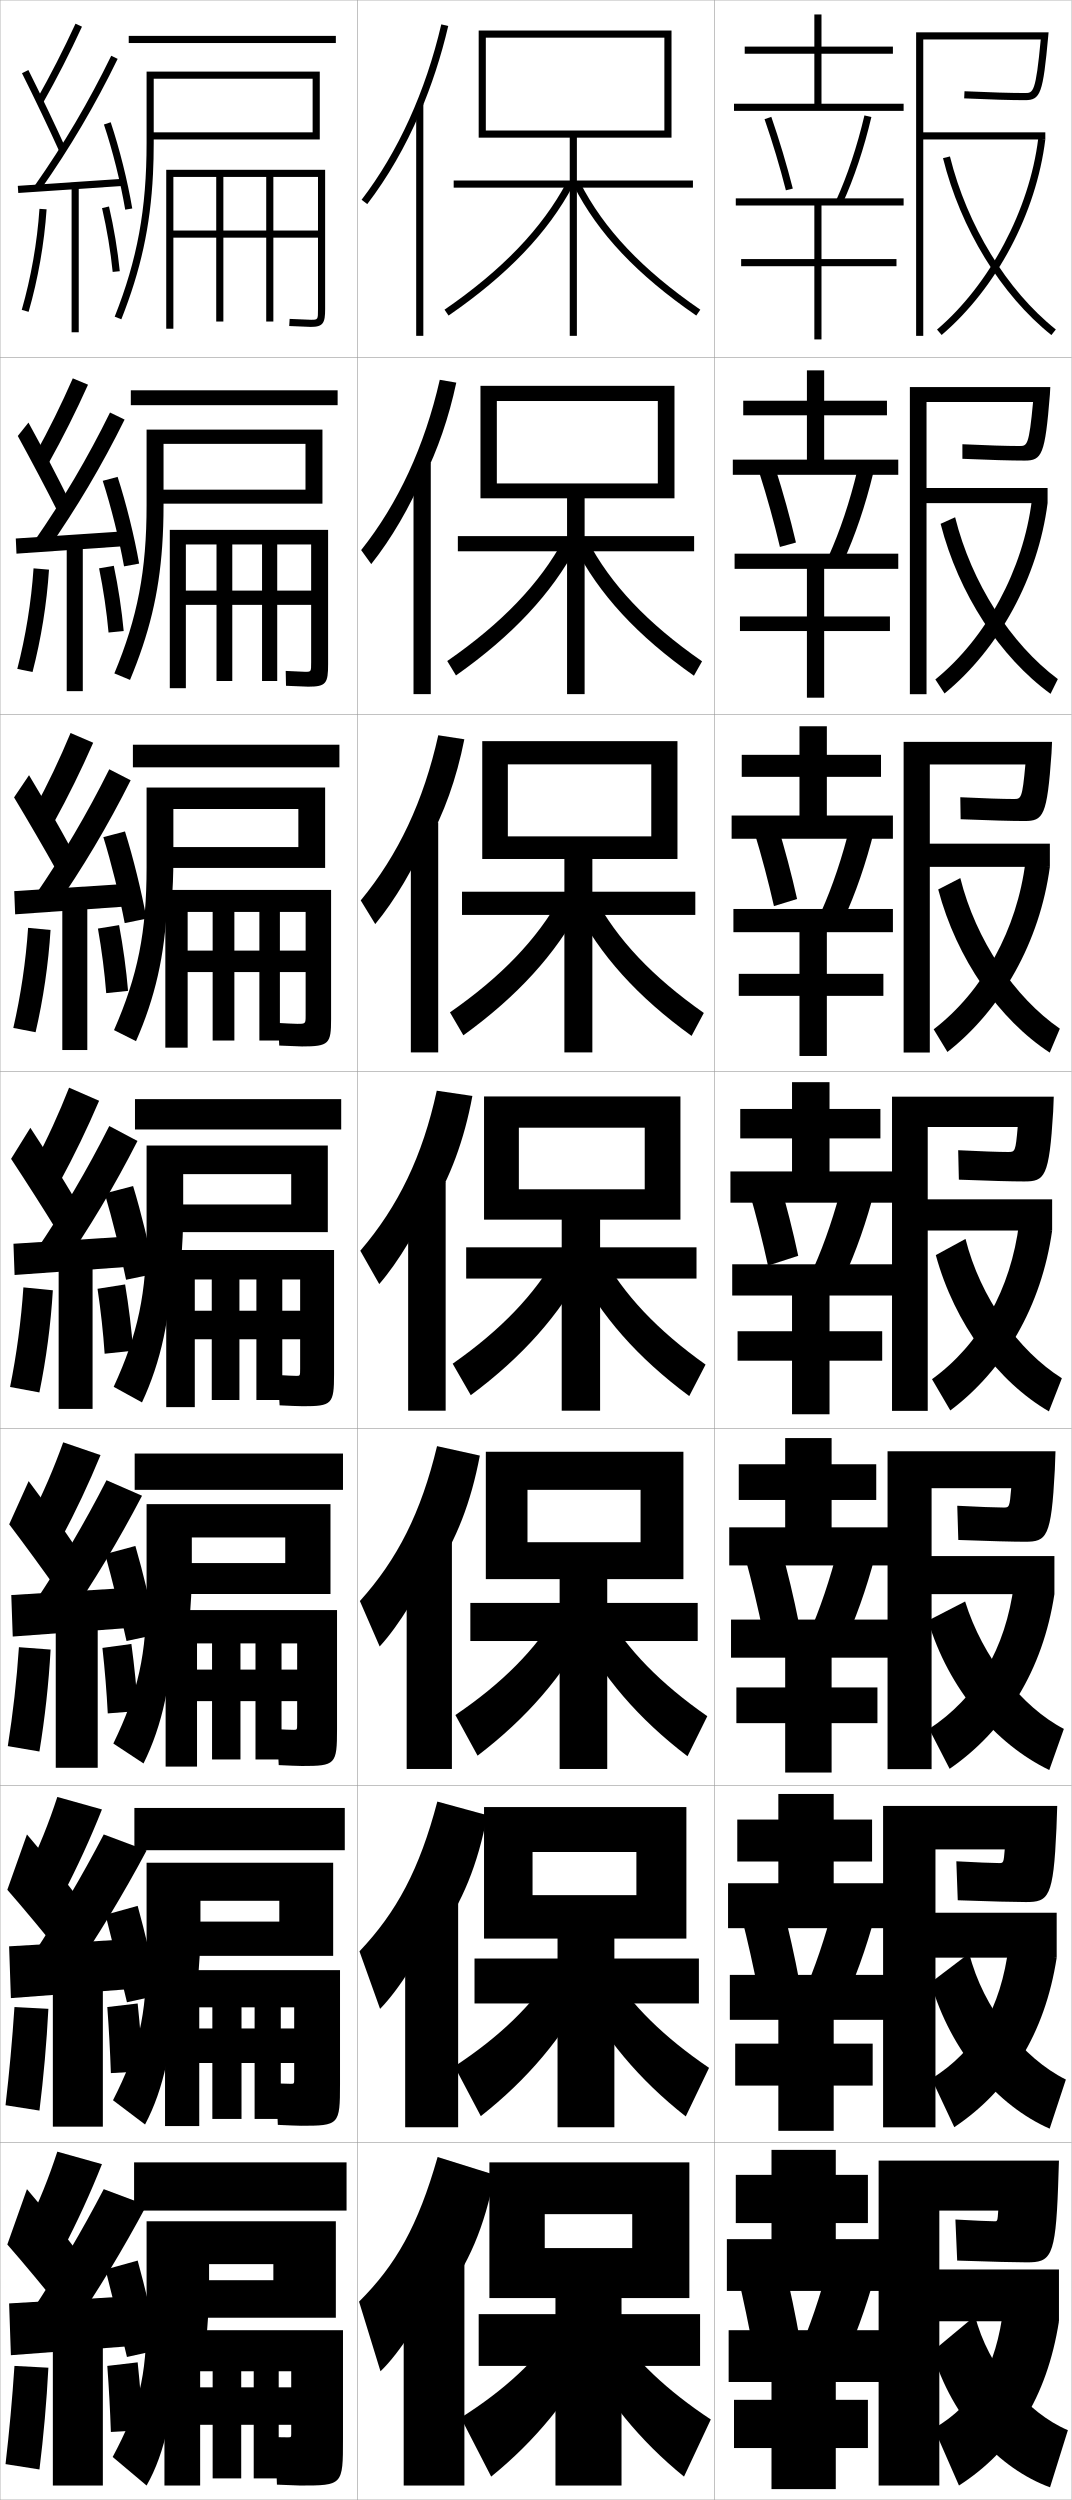
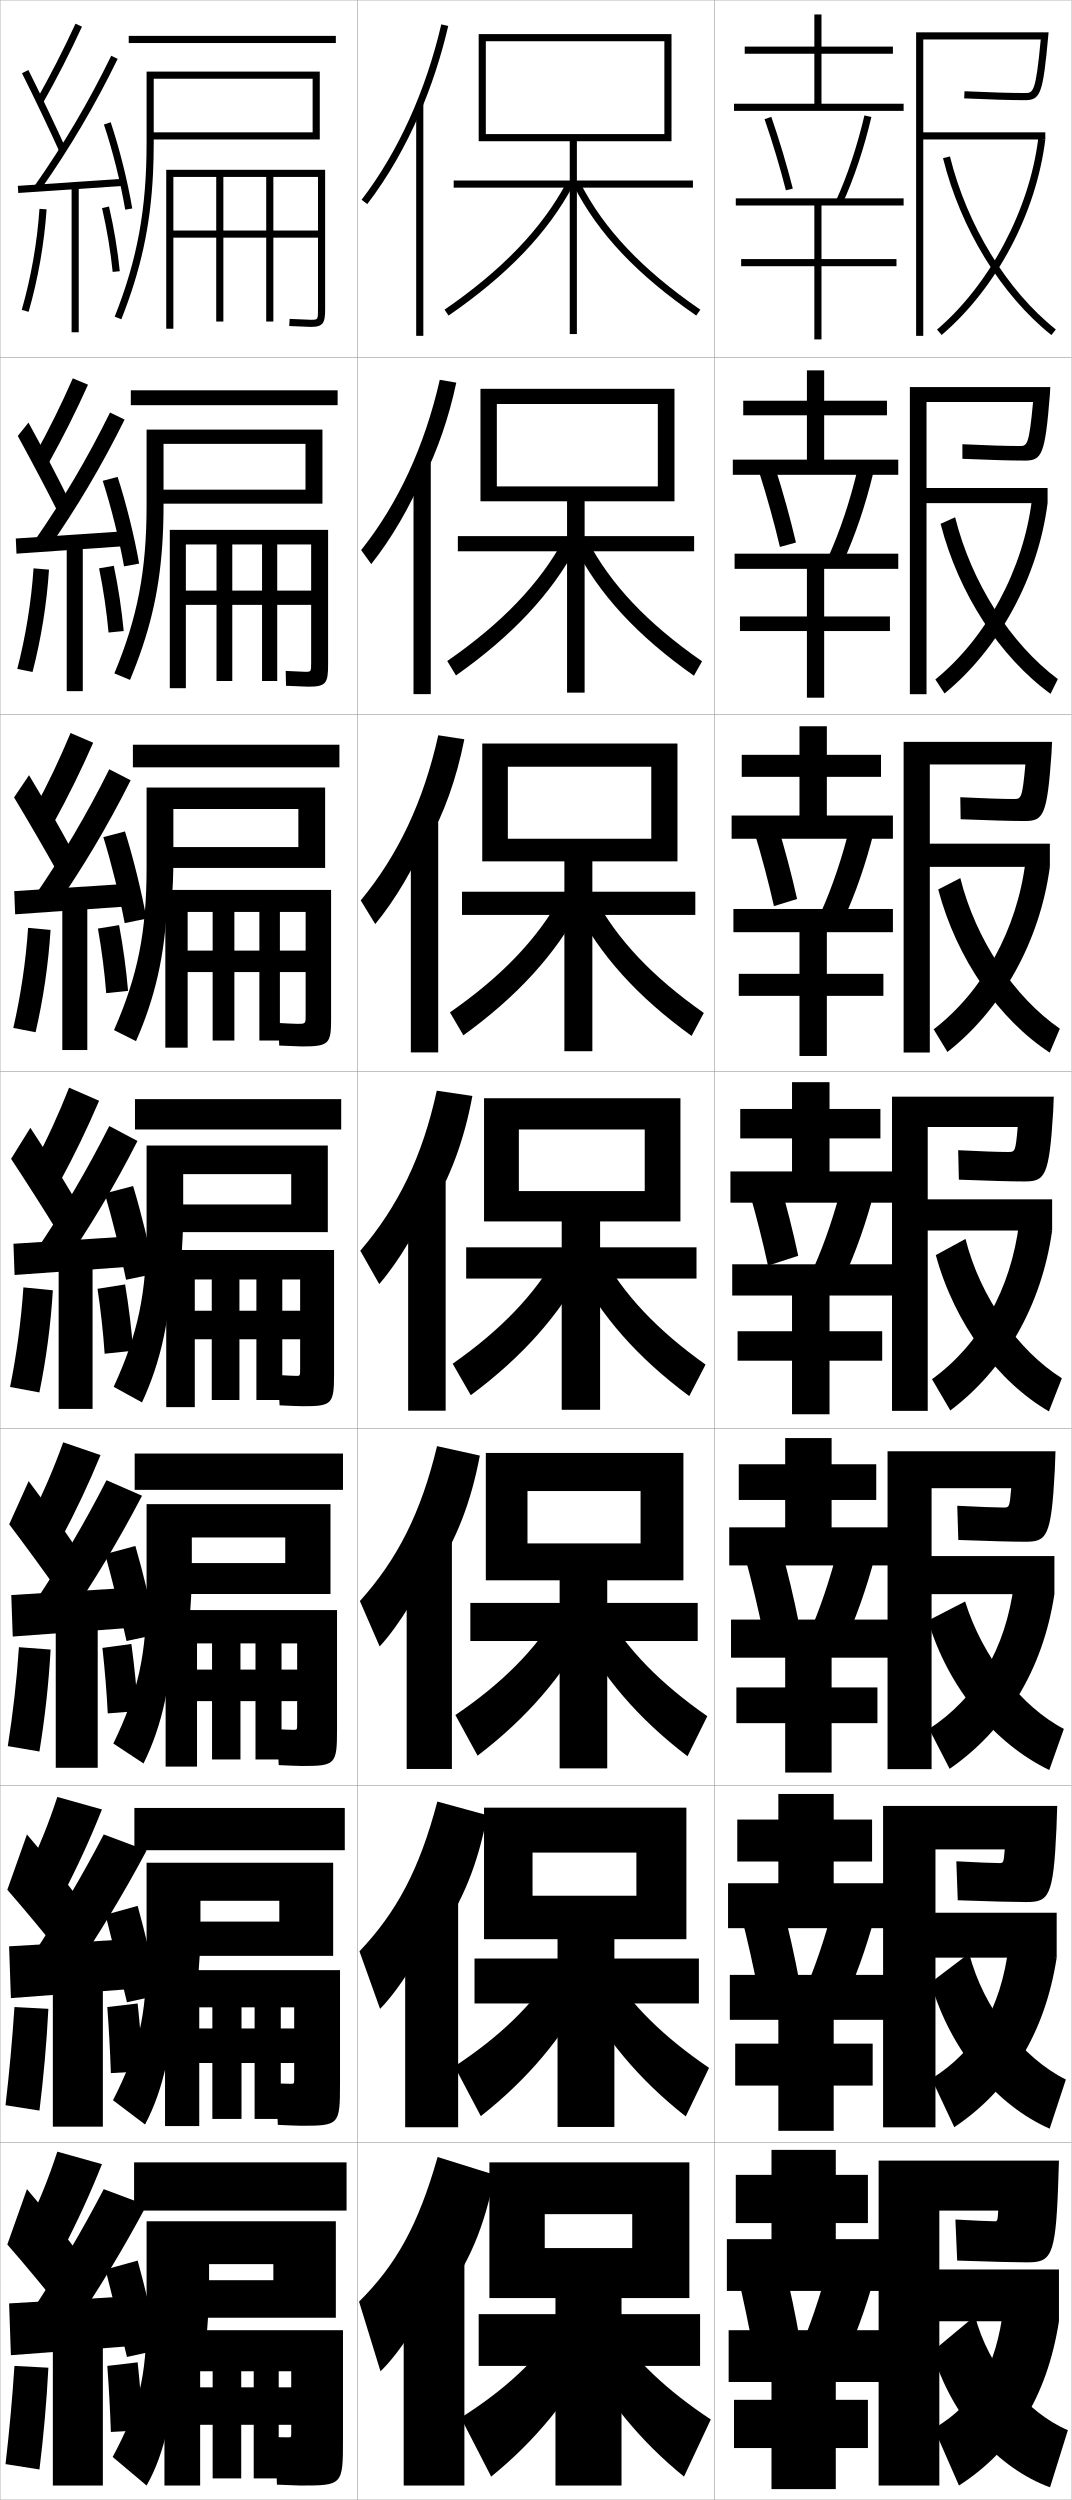
<svg xmlns="http://www.w3.org/2000/svg" width="300.1" height="700.1" viewBox="0 0 300.1 700.1" overflow="visible" enable-background="new 0 0 300.1 700.1" xml:space="preserve">
  <g id="glyphs">
    <g>
      <rect x="0.05" y="0.05" fill="none" stroke="#999999" stroke-width="0.1" width="100" height="100" />
      <rect x="0.05" y="100.05" fill="none" stroke="#999999" stroke-width="0.1" width="100" height="100" />
      <rect x="0.05" y="200.05" fill="none" stroke="#999999" stroke-width="0.1" width="100" height="100" />
      <rect x="0.05" y="300.05" fill="none" stroke="#999999" stroke-width="0.1" width="100" height="100" />
      <rect x="0.05" y="400.05" fill="none" stroke="#999999" stroke-width="0.1" width="100" height="100" />
      <rect x="0.05" y="500.05" fill="none" stroke="#999999" stroke-width="0.1" width="100" height="100" />
      <rect x="0.05" y="600.05" fill="none" stroke="#999999" stroke-width="0.1" width="100" height="100" />
      <rect x="100.05" y="0.05" fill="none" stroke="#999999" stroke-width="0.1" width="100" height="100" />
      <rect x="100.05" y="100.05" fill="none" stroke="#999999" stroke-width="0.1" width="100" height="100" />
      <rect x="100.05" y="200.05" fill="none" stroke="#999999" stroke-width="0.1" width="100" height="100" />
      <rect x="100.05" y="300.05" fill="none" stroke="#999999" stroke-width="0.1" width="100" height="100" />
      <rect x="100.05" y="400.05" fill="none" stroke="#999999" stroke-width="0.1" width="100" height="100" />
      <rect x="100.05" y="500.05" fill="none" stroke="#999999" stroke-width="0.1" width="100" height="100" />
      <rect x="100.05" y="600.05" fill="none" stroke="#999999" stroke-width="0.1" width="100" height="100" />
      <rect x="200.05" y="0.05" fill="none" stroke="#999999" stroke-width="0.1" width="100" height="100" />
      <rect x="200.05" y="100.05" fill="none" stroke="#999999" stroke-width="0.1" width="100" height="100" />
      <rect x="200.05" y="200.05" fill="none" stroke="#999999" stroke-width="0.1" width="100" height="100" />
      <rect x="200.05" y="300.05" fill="none" stroke="#999999" stroke-width="0.1" width="100" height="100" />
      <rect x="200.05" y="400.05" fill="none" stroke="#999999" stroke-width="0.1" width="100" height="100" />
      <rect x="200.05" y="500.05" fill="none" stroke="#999999" stroke-width="0.1" width="100" height="100" />
      <rect x="200.05" y="600.05" fill="none" stroke="#999999" stroke-width="0.1" width="100" height="100" />
    </g>
    <g>
      <path d="M10.179,28.059l1.742,0.982c4.014-7.112,7.624-14.169,11.037-21.572      l-1.816-0.838C17.752,13.984,14.166,20.993,10.179,28.059z" />
      <path d="M6.155,20.498c3.513,7.014,7.725,15.84,10.482,21.963l1.824-0.822      c-2.768-6.145-6.994-15-10.518-22.036L6.155,20.498z" />
      <path d="M9.731,51.975L11.368,53.125C19.597,41.409,26.656,29.425,32.949,16.487      l-1.799-0.875C24.904,28.453,17.898,40.348,9.731,51.975z" />
      <rect x="18.799" y="37.266" transform="matrix(-0.0673614 -0.9977286 0.9977286 -0.0673614 -30.79803 75.31078)" width="2.001" height="29.568" />
      <path d="M29.102,34.867c2.436,7.277,4.664,16.193,5.962,23.85l1.973-0.334      c-1.314-7.752-3.572-16.78-6.038-24.15L29.102,34.867z" />
      <path d="M6.089,86.773l1.922,0.553c2.645-9.195,4.386-19.123,5.037-28.708      l-1.996-0.136C10.411,67.929,8.694,77.712,6.089,86.773z" />
      <rect x="20.05" y="52.05" width="2" height="41" />
      <path d="M28.575,58.275c1.367,5.918,2.397,12.099,2.979,17.875l1.99-0.201      c-0.591-5.858-1.636-12.125-3.021-18.125L28.575,58.275z" />
    </g>
    <g>
      <path d="M7.55,623.55l10,6.5c4.062-7.768,7.784-15.886,11-24l-12.5-3.5      C13.698,609.793,10.912,616.76,7.55,623.55z" />
      <path d="M2.05,628.55c4.521,5.159,10.724,12.638,15,18l5-15.5      c-3.977-5.259-9.525-12.163-14.5-18L2.05,628.55z" />
      <g>
        <path d="M9.05,647.05l10.5,6c7.966-11.651,14.856-23.062,21.5-35.5l-12-4.5       C22.864,624.91,16.369,635.917,9.05,647.05z" />
      </g>
      <polygon points="36.05,657.05 36.05,643.05 2.55,645.05 3.05,659.55 " />
      <g>
        <path d="M29.55,635.55c1.783,6.949,4.351,17.411,6,24.5l9-2       c-1.52-7.368-4.032-17.837-6-25L29.55,635.55z" />
      </g>
      <path d="M1.55,690.05l9.5,1.5c1.162-9.433,2.002-18.897,2.5-28.5l-9.5-0.5      C3.43,671.855,2.61,680.882,1.55,690.05z" />
      <rect x="14.8" y="654.55" width="14" height="41.5" />
      <g>
        <path d="M30.05,662.55c0.452,6.205,0.794,12.504,1,18.5l9-0.5       c-0.311-6.034-0.842-12.761-1.5-19L30.05,662.55z" />
      </g>
    </g>
    <g>
      <g>
        <path d="M9.833,127.307l3.785,2.402c4.021-7.222,7.651-14.456,11.031-21.977       l-4.264-1.782C17.168,113.286,13.716,120.288,9.833,127.307z" />
        <path d="M4.979,122.09c3.681,6.705,8.225,15.306,11.235,21.302l2.937-3.685       c-2.969-5.997-7.416-14.527-11.181-21.364L4.979,122.09z" />
        <path d="M9.626,151.488l3.697,2.458c8.185-11.705,15.216-23.593,21.567-36.448       l-4.082-1.979C24.573,128.196,17.652,139.943,9.626,151.488z" />
        <polygon points="4.419,150.802 4.614,155.048 34.698,152.965 34.585,148.801 " />
        <path d="M28.768,134.648c2.327,7.223,4.612,16.396,5.969,23.958l4.227-0.778       c-1.349-7.688-3.649-16.957-6.032-24.292L28.768,134.648z" />
        <path d="M4.841,187.32l4.268,0.877c2.397-9.235,3.988-19.085,4.614-28.674       l-4.33-0.363C8.756,168.583,7.189,178.241,4.841,187.32z" />
        <rect x="18.684" y="152.467" width="4.5" height="41.083" />
        <path d="M27.746,159.154c1.215,5.966,2.13,12.167,2.649,17.98l4.242-0.418       c-0.544-5.888-1.503-12.231-2.767-18.271L27.746,159.154z" />
      </g>
      <g>
        <path d="M9.618,226.556l5.453,3.821c4.029-7.33,7.677-14.741,11.024-22.381       l-6.336-2.726C16.717,212.587,13.397,219.582,9.618,226.556z" />
        <path d="M3.936,223.307c3.85,6.396,8.725,14.772,11.988,20.642l4.05-6.172       c-3.171-5.85-7.838-14.055-11.845-20.691L3.936,223.307z" />
        <path d="M9.653,251l5.383,3.767c8.141-11.694,15.144-23.487,21.554-36.259       l-5.99-3.083C24.373,227.938,17.538,239.538,9.653,251z" />
        <polygon points="3.987,249.551 4.243,256.049 34.91,253.882 34.82,247.551 " />
        <path d="M28.941,234.429c2.218,7.168,4.56,16.599,5.975,24.066l6.107-1.223       c-1.383-7.625-3.725-17.133-6.025-24.435L28.941,234.429z" />
        <path d="M3.725,287.866l6.24,1.201c2.15-9.274,3.591-19.048,4.191-28.639       l-6.289-0.591C7.233,269.237,5.815,278.769,3.725,287.866z" />
        <rect x="17.449" y="252.883" width="7" height="41.167" />
        <path d="M27.424,260.033c1.062,6.015,1.863,12.234,2.319,18.084l6.119-0.634       c-0.498-5.918-1.371-12.338-2.514-18.417L27.424,260.033z" />
      </g>
      <g>
        <path d="M19.346,304.59c-2.87,7.299-6.057,14.287-9.731,21.214l7.121,5.241       c4.038-7.439,7.704-15.027,11.019-22.785L19.346,304.59z" />
        <path d="M3.103,324.523c4.018,6.087,9.225,14.239,12.741,19.981l5.162-8.66       c-3.372-5.702-8.26-13.582-12.509-20.019L3.103,324.523z" />
        <path d="M9.891,350.513l7.068,5.074c8.097-11.683,15.072-23.38,21.54-36.068       l-7.898-4.188C24.384,327.682,17.634,339.133,9.891,350.513z" />
        <polygon points="3.767,348.301 4.083,357.049 35.333,354.799 35.267,346.301 " />
        <path d="M29.325,334.209c2.109,7.113,4.508,16.802,5.981,24.175l7.986-1.667       c-1.417-7.561-3.802-17.309-6.019-24.576L29.325,334.209z" />
        <path d="M6.551,360.516c-0.63,9.376-1.898,18.781-3.731,27.896l8.211,1.526       c1.903-9.314,3.193-19.011,3.769-28.604L6.551,360.516z" />
        <rect x="16.425" y="353.3" width="9.5" height="41.25" />
        <path d="M27.312,360.912c0.909,6.062,1.596,12.302,1.989,18.188L37.298,378.25       c-0.451-5.947-1.239-12.443-2.261-18.562L27.312,360.912z" />
      </g>
      <g>
        <path d="M8.582,425.011l8.561,5.87c4.05-7.604,7.744-15.456,11.009-23.393       l-10.454-3.585C15.087,411.175,12.101,418.151,8.582,425.011z" />
        <path d="M2.576,426.87c4.27,5.623,9.974,13.438,13.871,18.99l5.081-12.08       c-3.674-5.48-8.893-12.872-13.504-19.009L2.576,426.87z" />
        <path d="M9.47,449.114l8.784,5.537c8.031-11.666,14.964-23.221,21.52-35.783       l-9.949-4.344C23.624,426.63,17.001,437.858,9.47,449.114z" />
        <polygon points="35.691,455.925 35.658,444.675 3.158,446.675 3.566,458.3 " />
        <path d="M29.438,435.213c1.946,7.031,4.429,17.106,5.991,24.337l8.493-1.833       c-1.468-7.464-3.917-17.573-6.009-24.788L29.438,435.213z" />
        <path d="M2.185,488.981l8.855,1.513c1.533-9.374,2.598-18.954,3.134-28.552       l-8.874-0.66C4.675,470.624,3.631,479.839,2.185,488.981z" />
        <rect x="15.612" y="453.675" width="11.75" height="41.375" />
        <path d="M28.681,461.481c0.681,6.133,1.195,12.402,1.495,18.344l8.498-0.676       c-0.381-5.99-1.041-12.602-1.88-18.781L28.681,461.481z" />
      </g>
      <g>
        <path d="M7.55,524.217l10,6.5c4.062-7.768,7.784-15.886,11-24l-12.5-3.5       C13.698,510.46,10.912,517.427,7.55,524.217z" />
        <path d="M2.05,529.217c4.521,5.159,10.724,12.638,15,18l5-15.5       c-3.977-5.259-9.525-12.163-14.5-18L2.05,529.217z" />
        <g>
          <path d="M9.05,547.717l10.5,6c7.966-11.651,14.856-23.062,21.5-35.5l-12-4.5        C22.864,525.577,16.369,536.584,9.05,547.717z" />
        </g>
        <polygon points="36.05,557.05 36.05,543.05 2.55,545.05 3.05,559.55 " />
        <g>
          <path d="M29.55,536.217c1.783,6.949,4.351,17.411,6,24.5l9-2        c-1.52-7.368-4.032-17.837-6-25L29.55,536.217z" />
        </g>
        <path d="M1.55,589.55l9.5,1.5c1.162-9.433,2.002-18.897,2.5-28.5l-9.5-0.5       C3.43,571.355,2.61,580.382,1.55,589.55z" />
        <rect x="14.8" y="554.05" width="14" height="41.5" />
        <g>
          <path d="M30.05,562.05c0.452,6.205,0.794,12.504,1,18.5l9-0.5        c-0.311-6.034-0.842-12.761-1.5-19L30.05,562.05z" />
        </g>
      </g>
    </g>
    <g>
      <rect x="36.05" y="10.05" width="58" height="2" />
      <path d="M42.843,48.76c0.14-2.806,0.207-5.7,0.207-8.71v-18h44.5v15h-44.5v2h46.5v-19      h-48.5v20c0,18.544-2.587,32.633-8.93,48.632l1.859,0.737      C39.392,75.768,42.112,63.49,42.843,48.76L42.843,48.76z" />
      <path d="M76.55,49.55h12.5v15h-40.5v2h40.5v20c0,3,0,3-2,3l-5.939-0.248l-0.122,1.996      l6.062,0.252c3.475,0,4-1.126,4-5v-39h-44.5v44.5h2v-42.5h12v40.5h2v-40.5h12v40.5h2V49.55z" />
    </g>
    <g>
      <rect x="37.55" y="605.55" width="59.5" height="13.5" />
      <path d="M57.55,657.05c0.643-5.481,1-11.338,1-17.5v-5.5h18v4.5h-23.5v10.5h41v-27h-53v26.5      c0,17.234-2.191,25.832-9.5,39.5l9.5,8c5.155-9.06,8-21.787,8-39H57.55z" />
      <path d="M81.55,679.05v2.5c0,0.984-0.023,1-1,1c-0.844,0-2.523-0.029-3.5-0.05l0.5,13.3      c2.279,0.108,5.774,0.25,6.5,0.25c11.938,0,12-0.073,12-13v-30.5h-50v43.5h10v-32h3.5v30h8v-30h3.5v30h7v-30      h3.5v4.5h-25.5v10.5H81.55z" />
    </g>
    <g>
      <g>
        <rect x="37.633" y="506.3" width="58.917" height="11.833" />
        <path d="M55.265,555.668c0.558-5.036,0.868-10.398,0.868-16.035v-7.333h22.083       v5.833H51.383v9.583h41.917v-26.083H41.049v25.5       c0,17.452-2.257,26.966-9.405,41.021l8.977,6.79       c5.198-9.824,8.022-22.478,8.144-39.276H55.265z" />
        <path d="M82.383,577.716v4.501c0,1.315-0.026,1.333-1,1.333       c-0.824,0-2.718-0.056-4.083-0.117l0.5,11.617       c2.375,0.113,5.676,0.251,6.5,0.251c10.688,0,10.917-0.227,10.917-11.667v-31.918       H46.216v43.668h9.583v-33.251h3.667v31.251h8.167v-31.251h3.667v31.251h7.333       v-31.251h3.75v5.917H55.549v9.666H82.383z" />
      </g>
      <g>
        <rect x="37.716" y="407.05" width="58.333" height="10.166" />
        <path d="M52.98,454.286c0.475-4.59,0.736-9.459,0.736-14.57v-9.166h26.167       v7.166H49.716v8.667h42.833v-25.167h-51.5v24.5c0,17.671-2.323,28.1-9.31,42.544       l8.453,5.579c5.241-10.59,8.044-23.167,8.288-39.553H52.98z" />
        <path d="M83.216,476.383v6.376c0,1.646-0.029,1.666-1,1.666       c-0.804,0-2.913-0.081-4.667-0.184l0.5,10.059c2.471,0.117,5.578,0.25,6.5,0.25       c9.438,0,9.833-0.379,9.833-10.333v-33.334h-48v43.834h8.792v-34.501h4.208v32.501       h7.958v-32.501h4.208v32.501h7.292v-32.501h4.375v7.334H55.05v8.833H83.216z" />
      </g>
      <g>
        <rect x="37.8" y="307.8" width="57.75" height="8.5" />
        <path d="M91.8,320.8h-50.75v23.5c0,17.889-2.389,29.232-9.215,44.065l7.93,4.369       c5.283-11.355,8.066-23.857,8.432-39.83h2.5       c0.391-4.144,0.604-8.519,0.604-13.104v-11h30.25v8.5h-33.5v7.75h43.75V320.8z" />
        <path d="M84.05,375.05v8.25c0,1.979-0.031,2-1,2c-0.784,0-3.107-0.106-5.25-0.25l0.5,8.5       c2.567,0.122,5.48,0.25,6.5,0.25c8.188,0,8.75-0.531,8.75-9v-34.75h-47v44h8v-35.75h4.75v33.75h7.75v-33.75       h4.75v33.75h7.25v-33.75h5v8.75h-29.5v8H84.05z" />
      </g>
    </g>
    <g>
      <rect x="37.216" y="208.55" width="57.833" height="6.333" />
      <path d="M91.05,220.55h-50v22.333c0,18.107-2.455,30.366-9.12,45.588l6.157,3.098      c5.304-12.067,8.073-23.937,8.722-38.664h1.25      c0.321-3.886,0.491-7.964,0.491-12.271v-14.083h35v10.667H46.383v5.833h44.667      V220.55z" />
      <path d="M85.591,272.217v12.166c0,2.319-0.021,2.333-2.333,2.333      c-0.522,0-3.926-0.153-5.354-0.249l0.292,6.332      c1.711,0.081,5.674,0.25,6.354,0.25c7.617,0,8.167-0.729,8.167-7.667      v-36.167H46.3v44.167h6.25v-38h7v36h6.083v-36h7v36h5.75v-36h7.208v10.833H52.55v6      H85.591z" />
    </g>
    <g>
      <rect x="36.633" y="109.299" width="57.917" height="4.167" />
      <path d="M44.716,137.133v3.917h45.583v-20.75H41.049v21.166      c0,18.326-2.521,31.5-9.024,47.11l4.385,1.827      c5.324-12.779,8.079-24.017,9.012-37.499l0,0      c0.251-3.628,0.377-7.41,0.377-11.438l0-17.167h39.75v12.833H44.716z" />
      <path d="M87.133,169.383v16.083c0,2.66-0.01,2.667-1.667,2.667      c-0.261,0-4.745-0.201-5.459-0.249l0.085,4.164      c0.855,0.041,5.868,0.251,6.208,0.251c5.045,0,5.583-0.927,5.583-6.333      v-37.583H47.549v44.333h4.5v-40.25h8.583v38.25h4.417v-38.25h8.333v38.25h4.25v-38.25h9.5v12.917      H52.049v4H87.133z" />
    </g>
    <g>
      <path d="M156.55,651.55c-6.232,9.306-15.121,17.676-27.5,25.5l8.5,16.5      c12.35-10.023,22.228-22.071,29-35.5L156.55,651.55z" />
      <path d="M171.55,651.55c6.232,9.306,15.279,17.93,27.5,26l-7.5,16      c-12.35-10.023-22.181-22.095-29-35.5L171.55,651.55z" />
    </g>
    <g>
      <path d="M127.288,578.662l7.356,13.941c13.031-10.24,23.161-22.262,29.969-35.643      l-9.225-5.489C149.165,561.368,140.061,570.286,127.288,578.662z" />
      <path d="M170.541,551.475c6.196,9.933,15.354,19.007,28.02,27.604L192.039,592.688      c-13.058-10.259-23.068-22.244-29.888-35.646L170.541,551.475z" />
    </g>
    <g>
      <path d="M127.528,480.275l6.211,11.383c13.713-10.457,24.094-22.452,30.938-35.785      l-8.45-4.479C150.013,461.881,140.694,471.348,127.528,480.275z" />
      <path d="M169.533,451.398c6.161,10.562,15.431,20.085,28.54,29.21l-5.544,11.216      c-13.767-10.492-23.956-22.392-30.775-35.79L169.533,451.398z" />
    </g>
    <g>
      <g>
        <path d="M124.482,86.727l1.135,1.646c16.439-11.321,27.827-23.213,34.815-36.354       l-1.766-0.939C151.833,63.931,140.651,75.591,124.482,86.727z" />
        <path d="M160.659,52.004c6.819,13.382,17.726,24.938,34.323,36.369l1.135-1.646       c-16.313-11.235-27.014-22.557-33.677-35.631L160.659,52.004z" />
      </g>
      <g>
        <path d="M125.243,185.114l2.446,4.039c15.758-11.105,26.894-23.023,33.846-36.212       l-3.735-1.783C151.175,163.418,140.542,174.53,125.243,185.114z" />
        <path d="M164.468,151.171c6.483,12.446,16.744,23.318,32.137,34.025l-2.279,4.039       c-15.89-11.196-26.617-22.839-33.436-36.225L164.468,151.171z" />
      </g>
      <g>
        <path d="M126.005,283.5l3.756,6.432c15.076-10.889,25.96-22.833,32.877-36.069       l-5.705-2.626C150.518,262.906,140.435,273.469,126.005,283.5z" />
        <path d="M166.497,251.248c6.304,11.817,16.125,22.24,30.598,32.42l-3.423,6.432       c-15.182-10.962-25.73-22.69-32.549-36.08L166.497,251.248z" />
      </g>
      <g>
        <path d="M126.767,381.888l5.066,8.824c14.395-10.673,25.027-22.643,31.908-35.928       l-7.675-3.469C149.86,362.394,140.326,372.408,126.767,381.888z" />
        <path d="M168.524,351.323c6.125,11.189,15.506,21.162,29.059,30.814l-4.566,8.824       c-14.475-10.728-24.843-22.541-31.662-35.936L168.524,351.323z" />
      </g>
    </g>
    <polygon points="155.55,643.55 155.55,648.05 134.05,648.05 134.05,662.55      155.55,662.55 155.55,696.05 174.05,696.05 174.05,662.55 196.05,662.55      196.05,648.05 174.05,648.05 174.05,643.55 193.05,643.55 193.05,605.55      137.05,605.55 137.05,643.55 152.55,643.55 152.55,620.05 177.05,620.05      177.05,629.55 152.55,629.55 152.55,643.55 " />
-     <polygon points="156.133,542.883 156.133,548.466 132.883,548.466 132.883,561.05      156.133,561.05 156.133,595.716 172.049,595.716 172.049,561.05 195.716,561.05      195.716,548.466 172.049,548.466 172.049,542.883 192.216,542.883 192.216,506.05      135.549,506.05 135.549,542.883 149.133,542.883 149.133,518.633 178.216,518.633      178.216,530.716 149.133,530.716 149.133,542.883 " />
-     <polygon points="156.717,442.217 156.717,448.883 131.716,448.883 131.716,459.55      156.717,459.55 156.717,495.383 170.05,495.383 170.05,459.55 195.383,459.55      195.383,448.883 170.05,448.883 170.05,442.217 191.383,442.217 191.383,406.55      136.05,406.55 136.05,442.217 147.717,442.217 147.717,417.217 179.383,417.217      179.383,431.883 147.717,431.883 147.717,442.217 " />
-     <g>
-       <polygon points="136.05,38.55 159.55,38.55 159.55,50.55 127.05,50.55       127.05,52.55 159.55,52.55 159.55,94.05 161.55,94.05 161.55,52.55       194.05,52.55 194.05,50.55 161.55,50.55 161.55,38.55 188.05,38.55       188.05,8.55 134.05,8.55 134.05,38.55 136.05,38.55 136.05,10.55       186.05,10.55 186.05,36.55 136.05,36.55 " />
-       <polygon points="188.883,108.049 134.549,108.049 134.549,139.549 139.133,139.549       139.133,112.299 184.216,112.299 184.216,135.383 139.133,135.383 139.133,139.549       158.799,139.549 158.799,150.133 128.216,150.133 128.216,154.383 158.799,154.383       158.799,194.383 163.716,194.383 163.716,154.383 194.383,154.383 194.383,150.133       163.716,150.133 163.716,139.549 188.883,139.549 " />
-       <polygon points="189.716,207.55 135.05,207.55 135.05,240.55 142.217,240.55       142.217,214.05 182.383,214.05 182.383,234.217 142.217,234.217 142.217,240.55       158.05,240.55 158.05,249.716 129.383,249.716 129.383,256.216 158.05,256.216       158.05,294.716 165.883,294.716 165.883,256.216 194.716,256.216 194.716,249.716       165.883,249.716 165.883,240.55 189.716,240.55 " />
-       <polygon points="190.55,307.05 135.55,307.05 135.55,341.55 145.3,341.55       145.3,315.8 180.55,315.8 180.55,333.05 145.3,333.05 145.3,341.55       157.3,341.55 157.3,349.3 130.55,349.3 130.55,358.05 157.3,358.05       157.3,395.05 168.05,395.05 168.05,358.05 195.05,358.05 195.05,349.3       168.05,349.3 168.05,341.55 190.55,341.55 " />
+     <polygon points="156.133,543.05 156.133,548.466 132.883,548.466 132.883,561.05      156.133,561.05 156.133,595.633 172.049,595.633 172.049,561.05 195.716,561.05      195.716,548.466 172.049,548.466 172.049,543.05 192.216,543.05 192.216,506.217      135.549,506.217 135.549,543.05 149.133,543.05 149.133,518.8 178.216,518.8      178.216,530.883 149.133,530.883 149.133,543.05 " />
+     <polygon points="156.717,442.551 156.717,448.883 131.716,448.883 131.716,459.55      156.717,459.55 156.717,495.217 170.05,495.217 170.05,459.55 195.383,459.55      195.383,448.883 170.05,448.883 170.05,442.551 191.383,442.551 191.383,406.884      136.05,406.884 136.05,442.551 147.717,442.551 147.717,417.551 179.383,417.551      179.383,432.217 147.717,432.217 147.717,442.551 " />
+     <g>
+       <polygon points="136.05,39.55 159.55,39.55 159.55,50.55 127.05,50.55       127.05,52.55 159.55,52.55 159.55,93.55 161.55,93.55 161.55,52.55       194.05,52.55 194.05,50.55 161.55,50.55 161.55,39.55 188.05,39.55       188.05,9.55 134.05,9.55 134.05,39.55 136.05,39.55 136.05,11.55       186.05,11.55 186.05,37.55 136.05,37.55 " />
+       <polygon points="188.883,108.883 134.549,108.883 134.549,140.383 139.133,140.383       139.133,113.133 184.216,113.133 184.216,136.216 139.133,136.216 139.133,140.383       158.799,140.383 158.799,150.133 128.216,150.133 128.216,154.383 158.799,154.383       158.799,193.966 163.716,193.966 163.716,154.383 194.383,154.383 194.383,150.133       163.716,150.133 163.716,140.383 188.883,140.383 " />
+       <polygon points="189.716,208.217 135.05,208.217 135.05,241.217 142.217,241.217       142.217,214.716 182.383,214.716 182.383,234.883 142.217,234.883 142.217,241.217       158.05,241.217 158.05,249.716 129.383,249.716 129.383,256.216 158.05,256.216       158.05,294.383 165.883,294.383 165.883,256.216 194.716,256.216 194.716,249.716       165.883,249.716 165.883,241.217 189.716,241.217 " />
+       <polygon points="190.55,307.55 135.55,307.55 135.55,342.05 145.3,342.05       145.3,316.3 180.55,316.3 180.55,333.55 145.3,333.55 145.3,342.05       157.3,342.05 157.3,349.3 130.55,349.3 130.55,358.05 157.3,358.05       157.3,394.8 168.05,394.8 168.05,358.05 195.05,358.05 195.05,349.3       168.05,349.3 168.05,342.05 190.55,342.05 " />
    </g>
    <g>
      <g>
        <rect x="113.05" y="629.05" width="17" height="67" />
        <path d="M123.55,644.55c7.865-10.962,12.013-20.493,15-35.5l-16-5       c-5.492,19.314-11.7,30.241-22,40.5l6,19.5c5.278-4.938,12.92-16.902,15-23.5       L123.55,644.55z" />
      </g>
      <g>
        <rect x="113.466" y="529.684" width="14.833" height="66.032" />
        <path d="M122.549,542.628c7.073-10.281,11.159-20.156,13.913-34.292l-13.992-3.823       c-4.982,18.968-11.385,30.956-21.805,41.938l5.769,16.113       c5.283-5.323,12.417-16.678,14.782-23.687L122.549,542.628z" />
      </g>
      <g>
        <rect x="113.883" y="430.316" width="12.667" height="65.066" />
        <path d="M121.55,440.707c6.281-9.603,10.305-19.819,12.826-33.084l-11.984-2.646       c-4.472,18.621-11.069,31.67-21.61,43.377l5.538,12.727       c5.286-5.709,11.914-16.453,14.564-23.873L121.55,440.707z" />
      </g>
      <g>
        <rect x="114.3" y="330.95" width="10.5" height="64.1" />
        <path d="M120.55,338.785c5.488-8.922,9.451-19.481,11.738-31.876l-9.977-1.469       c-3.962,18.273-10.754,32.384-21.415,44.814l5.307,9.34       c5.29-6.094,11.411-16.229,14.347-24.06V338.785z" />
      </g>
      <g>
        <rect x="115.05" y="230.316" width="7.667" height="64.4" />
        <path d="M119.549,236.417c4.755-8.501,8.293-18.27,10.484-29.386l-7.301-1.13       c-4.102,18.444-11.203,33.513-21.716,46.25l4.067,6.632       c5.435-6.555,11.164-16.178,14.466-24.532V236.417z" />
      </g>
      <g>
        <rect x="115.8" y="129.683" width="4.833" height="64.7" />
        <path d="M118.55,134.05c4.022-8.08,7.135-17.059,9.229-26.896l-4.624-0.793       c-4.243,18.614-11.653,34.642-22.019,47.685l2.827,3.923       c5.58-7.016,10.917-16.127,14.586-25.003V134.05z" />
      </g>
      <g>
        <rect x="116.55" y="29.05" width="2" height="65" />
        <path d="M117.55,31.683c3.289-7.658,5.977-15.847,7.974-24.405l-1.947-0.455       c-4.384,18.785-12.103,35.771-22.32,49.12l1.588,1.215       C108.568,49.68,113.514,41.081,117.55,31.683L117.55,31.683z" />
      </g>
    </g>
    <g>
      <g>
        <path d="M224.05,655.55c-1.26-7.253-2.777-14.475-4.5-21.5l-13,3       c1.641,6.912,3.207,14.407,4.5,21.5L224.05,655.55z" />
        <path d="M235.55,663.05c3.63-7.666,6.955-16.684,9.5-26l-13-3       c-2.353,8.997-5.343,17.757-8.5,25L235.55,663.05z" />
      </g>
      <g>
        <path d="M219.124,533.745l-11.481,2.943c1.739,6.831,3.389,14.225,4.746,21.236       l11.489-2.916C222.546,547.856,220.935,540.681,219.124,533.745z" />
        <path d="M235.785,562.118c3.56-7.562,6.795-16.471,9.26-25.697l-11.657-2.742       c-2.3,8.938-5.249,17.611-8.406,24.803L235.785,562.118z" />
      </g>
      <g>
        <path d="M218.698,433.44l-9.963,2.886c1.837,6.751,3.57,14.044,4.992,20.973       l9.979-2.831C222.302,447.415,220.596,440.285,218.698,433.44z" />
        <path d="M236.02,461.188c3.49-7.46,6.636-16.26,9.021-25.395l-10.315-2.486       c-2.247,8.88-5.155,17.466-8.312,24.605L236.02,461.188z" />
      </g>
    </g>
    <g>
      <path d="M215.995,32.722l-1.891,0.656c2.23,6.43,4.297,13.318,5.977,19.918      l1.938-0.492C220.326,46.149,218.243,39.205,215.995,32.722z" />
      <path d="M234.14,56.136l1.82,0.828c3.21-7.049,5.998-15.412,8.063-24.185      l-1.947-0.459C240.041,40.968,237.297,49.203,234.14,56.136z" />
    </g>
    <g>
      <g>
        <path d="M222.898,151.928c-1.621-6.921-3.609-14.083-5.77-20.819l-4.451,1.38       c2.132,6.672,4.115,13.834,5.73,20.682L222.898,151.928z" />
        <path d="M236.183,157.187c3.28-7.152,6.158-15.625,8.303-24.487l-4.414-0.924       c-2.088,8.706-4.874,17.029-8.031,24.013L236.183,157.187z" />
      </g>
      <g>
        <path d="M217.701,230.947l-6.448,2.104c2.034,6.672,3.934,13.849,5.484,20.695       l6.479-1.994C221.668,244.815,219.773,237.692,217.701,230.947z" />
        <path d="M236.219,257.546c3.35-7.255,6.317-15.836,8.542-24.79l-6.693-1.578       c-2.141,8.764-4.967,17.175-8.125,24.211L236.219,257.546z" />
      </g>
      <g>
        <path d="M218.272,330.886l-8.445,2.828c1.936,6.671,3.752,13.863,5.238,20.709       l8.469-2.746C222.058,344.724,220.258,337.64,218.272,330.886z" />
        <path d="M236.255,358.007c3.42-7.357,6.477-16.048,8.781-25.092l-8.973-2.23       c-2.194,8.822-5.062,17.32-8.219,24.408L236.255,358.007z" />
      </g>
    </g>
    <g>
      <g>
        <polygon points="230.05,29.05 230.05,15.05 250.05,15.05 250.05,13.05        230.05,13.05 230.05,4.05 228.05,4.05 228.05,13.05 208.55,13.05        208.55,15.05 228.05,15.05 228.05,29.05 205.55,29.05 205.55,31.05        253.05,31.05 253.05,29.05 " />
        <polygon points="206.05,57.55 228.05,57.55 228.05,72.55 207.55,72.55        207.55,74.55 228.05,74.55 228.05,95.05 230.05,95.05 230.05,74.55        251.05,74.55 251.05,72.55 230.05,72.55 230.05,57.55 253.05,57.55        253.05,55.55 206.05,55.55 " />
      </g>
      <g>
        <polygon points="230.8,128.717 230.8,116.3 248.383,116.3 248.383,112.217        230.8,112.217 230.8,103.717 225.967,103.717 225.967,112.217 208.133,112.217        208.133,116.3 225.967,116.3 225.967,128.717 205.217,128.717 205.217,132.967        251.55,132.967 251.55,128.717 " />
        <polygon points="225.967,159.3 225.967,172.633 207.217,172.633 207.217,176.716        225.967,176.716 225.967,195.383 230.8,195.383 230.8,176.716 249.217,176.716        249.217,172.633 230.8,172.633 230.8,159.3 251.55,159.3 251.55,155.05        205.717,155.05 205.717,159.3 " />
      </g>
      <g>
        <polygon points="231.55,228.383 231.55,217.55 246.717,217.55 246.717,211.383        231.55,211.383 231.55,203.383 223.883,203.383 223.883,211.383 207.716,211.383        207.716,217.55 223.883,217.55 223.883,228.383 204.883,228.383 204.883,234.883        250.05,234.883 250.05,228.383 " />
        <polygon points="223.883,261.05 223.883,272.716 206.883,272.716 206.883,278.883        223.883,278.883 223.883,295.716 231.55,295.716 231.55,278.883 247.383,278.883        247.383,272.716 231.55,272.716 231.55,261.05 250.05,261.05 250.05,254.55        205.383,254.55 205.383,261.05 " />
      </g>
    </g>
    <g>
      <g>
        <polygon points="234.05,627.05 234.05,622.55 243.05,622.55 243.05,609.05        234.05,609.05 234.05,602.05 216.05,602.05 216.05,609.05 206.05,609.05        206.05,622.55 216.05,622.55 216.05,627.05 203.55,627.05 203.55,641.55        247.05,641.55 247.05,627.05 " />
        <polygon points="216.05,667.05 216.05,672.05 205.55,672.05 205.55,685.55        216.05,685.55 216.05,697.05 234.05,697.05 234.05,685.55 243.05,685.55        243.05,672.05 234.05,672.05 234.05,667.05 247.05,667.05 247.05,652.55        204.05,652.55 204.05,667.05 " />
      </g>
      <g>
        <polygon points="233.466,527.383 233.466,521.3 244.216,521.3 244.216,509.55        233.466,509.55 233.466,502.383 217.966,502.383 217.966,509.55 206.466,509.55        206.466,521.3 217.966,521.3 217.966,527.383 203.883,527.383 203.883,539.966        248.05,539.966 248.05,527.383 " />
        <polygon points="217.966,565.633 217.966,572.3 205.883,572.3 205.883,584.05        217.966,584.05 217.966,596.716 233.466,596.716 233.466,584.05 244.383,584.05        244.383,572.3 233.466,572.3 233.466,565.633 248.05,565.633 248.05,553.05        204.383,553.05 204.383,565.633 " />
      </g>
      <g>
        <polygon points="232.883,427.717 232.883,420.05 245.383,420.05 245.383,410.05        232.883,410.05 232.883,402.717 219.883,402.717 219.883,410.05 206.883,410.05        206.883,420.05 219.883,420.05 219.883,427.717 204.217,427.717 204.217,438.383        249.05,438.383 249.05,427.717 " />
        <polygon points="219.883,464.217 219.883,472.55 206.216,472.55 206.216,482.55        219.883,482.55 219.883,496.383 232.883,496.383 232.883,482.55 245.716,482.55        245.716,472.55 232.883,472.55 232.883,464.217 249.05,464.217 249.05,453.55        204.716,453.55 204.716,464.217 " />
      </g>
      <g>
        <polygon points="232.3,328.05 232.3,318.8 246.55,318.8 246.55,310.55        232.3,310.55 232.3,303.05 221.8,303.05 221.8,310.55 207.3,310.55        207.3,318.8 221.8,318.8 221.8,328.05 204.55,328.05 204.55,336.8        250.05,336.8 250.05,328.05 " />
        <polygon points="221.8,362.8 221.8,372.8 206.55,372.8 206.55,381.05        221.8,381.05 221.8,396.05 232.3,396.05 232.3,381.05 247.05,381.05        247.05,372.8 232.3,372.8 232.3,362.8 250.05,362.8 250.05,354.05        205.05,354.05 205.05,362.8 " />
      </g>
    </g>
    <path d="M281.05,646.05c-2.097,17.299-8.114,27.298-19.5,34l7,16     c14.939-9.634,24.605-24.466,28-46L281.05,646.05z" />
    <path d="M273.05,648.55l-12,10c5.626,18.86,18.771,32.798,33,38l5-16     C287.684,675.734,276.678,662.852,273.05,648.55z" />
    <path d="M260.866,582.108l6.375,13.586c15.275-10.209,25.363-26.066,28.672-47.459     l-13.414-3.375C280.279,562.595,273.181,574.425,260.866,582.108z" />
    <path d="M271.411,547.013l-10.773,8.18c5.633,19.469,18.771,34.54,33.309,40.922     l4.541-13.76C286.515,576.407,275.304,562.416,271.411,547.013z" />
    <path d="M260.182,484.166l5.751,11.174c15.612-10.785,26.121-27.668,29.344-48.92     l-11.328-2.748C281.605,461.84,273.425,475.503,260.182,484.166z" />
    <path d="M270.271,448.477l-10.381,5.357c5.696,19.163,18.958,34.628,33.951,41.846     l4.083-11.521C286.164,478.053,275.123,464.079,270.271,448.477z" />
    <g>
      <g>
        <path d="M287.05,26.05c-3.973,0-9.835-0.173-16.954-0.499l-0.092,1.998       c7.149,0.328,13.044,0.501,17.046,0.501c4.354,0,5.021-1.841,6.496-17.908       l0.1-1.092h-37.096v85h2v-55h34.18v-2h-34.18v-26h32.9       C290.045,26.007,289.319,26.05,287.05,26.05z" />
        <path d="M262.401,92.289l1.297,1.521c15.361-13.089,26.484-34.071,29.031-54.761       l-1.984-0.244C288.294,58.712,277.169,79.705,262.401,92.289z" />
        <path d="M264.079,44.291c4.914,19.771,16.259,38.29,30.347,49.54l1.248-1.562       c-13.757-10.986-24.842-29.102-29.653-48.46L264.079,44.291z" />
      </g>
      <g>
        <path d="M286.966,128.984c4.834,0,5.684-1.598,7.041-18.454l0.123-2.129h-39.33v86       h4.666v-53.5h33.9v-4.25h-33.9v-24.083h29.834       c-1.143,12.282-1.658,12.333-3.834,12.333c-3.484,0-9.165-0.177-15.959-0.499       l0.002,4.081C277.14,128.814,283.167,128.984,286.966,128.984z" />
        <path d="M261.933,190.267l2.574,3.935c15.291-12.513,26.172-32.471,28.859-53.301       l-4.404-0.87C286.556,159.503,276.224,178.664,261.933,190.267z" />
        <path d="M263.407,146.686c5.033,19.619,16.678,37.375,30.789,47.617l2.041-4.136       c-13.232-9.879-24.191-26.967-28.764-45.314L263.407,146.686z" />
      </g>
      <g>
        <path d="M286.883,229.919c5.312,0,6.345-1.355,7.585-19l0.146-3.166h-41.563v87       h7.333v-52h33.62v-6.5h-33.62v-22.167h26.768       c-0.88,9.608-1.187,9.667-3.268,9.667c-2.998,0-8.496-0.182-14.965-0.499       l0.097,6.165C277.125,229.751,283.285,229.919,286.883,229.919z" />
        <path d="M261.465,288.245l3.851,6.349c15.221-11.937,25.858-30.87,28.688-51.841       l-6.823-1.496C284.817,260.294,275.279,277.623,261.465,288.245z" />
        <path d="M262.736,249.081c5.151,19.466,17.096,36.459,31.23,45.693l2.833-6.708       c-12.706-8.771-23.541-24.833-27.872-42.169L262.736,249.081z" />
      </g>
    </g>
    <path d="M287.55,633.55c6.658,0,8.044-1.267,8.761-21.187l0.239-7.313h-50.5v91h17v-46     h33.5v-14.5h-33.5v-16.5h16.5c-0.19,2.966-0.25,3-1,3c-1.274,0-5.908-0.201-11-0.5l0.5,11.5     C277.874,633.393,284.569,633.55,287.55,633.55z" />
    <g>
      <path d="M287.3,532.651c6.369,0,7.697-1.216,8.55-20.641l0.216-6.276h-48.766v90      h14.667v-47.5h33.947v-12.583h-33.947v-17.75h19.4      c-0.294,3.79-0.363,3.833-1.566,3.833c-1.687,0-6.548-0.196-11.99-0.499      l0.397,10.915C277.619,532.491,284.181,532.651,287.3,532.651z" />
      <path d="M287.05,431.753c6.08,0,7.352-1.164,8.34-20.094l0.191-5.24h-47.031v89      h12.333v-49h34.394v-10.666h-34.394v-19h22.3      c-0.455,5.362-0.538,5.416-2.133,5.416c-2.1,0-7.188-0.191-12.98-0.498      l0.295,9.581C277.364,431.59,283.792,431.753,287.05,431.753z" />
      <path d="M286.8,330.854c5.792,0,7.006-1.112,8.129-19.547l0.169-4.203h-45.298v88h10      v-50.5h34.84v-8.75h-34.84v-20.25H285c-0.617,6.935-0.714,7-2.7,7      c-2.512,0-7.827-0.187-13.971-0.499l0.191,8.248      C277.11,330.688,283.404,330.854,286.8,330.854z" />
    </g>
    <path d="M260.997,386.224l5.127,8.762c15.15-11.361,25.545-29.27,28.516-50.381     l-9.242-2.122C283.079,361.085,274.335,376.581,260.997,386.224z" />
    <path d="M262.064,351.476c5.271,19.314,17.515,35.543,31.673,43.77l3.625-9.281     c-12.181-7.663-22.89-22.698-26.98-39.023L262.064,351.476z" />
  </g>
</svg>
